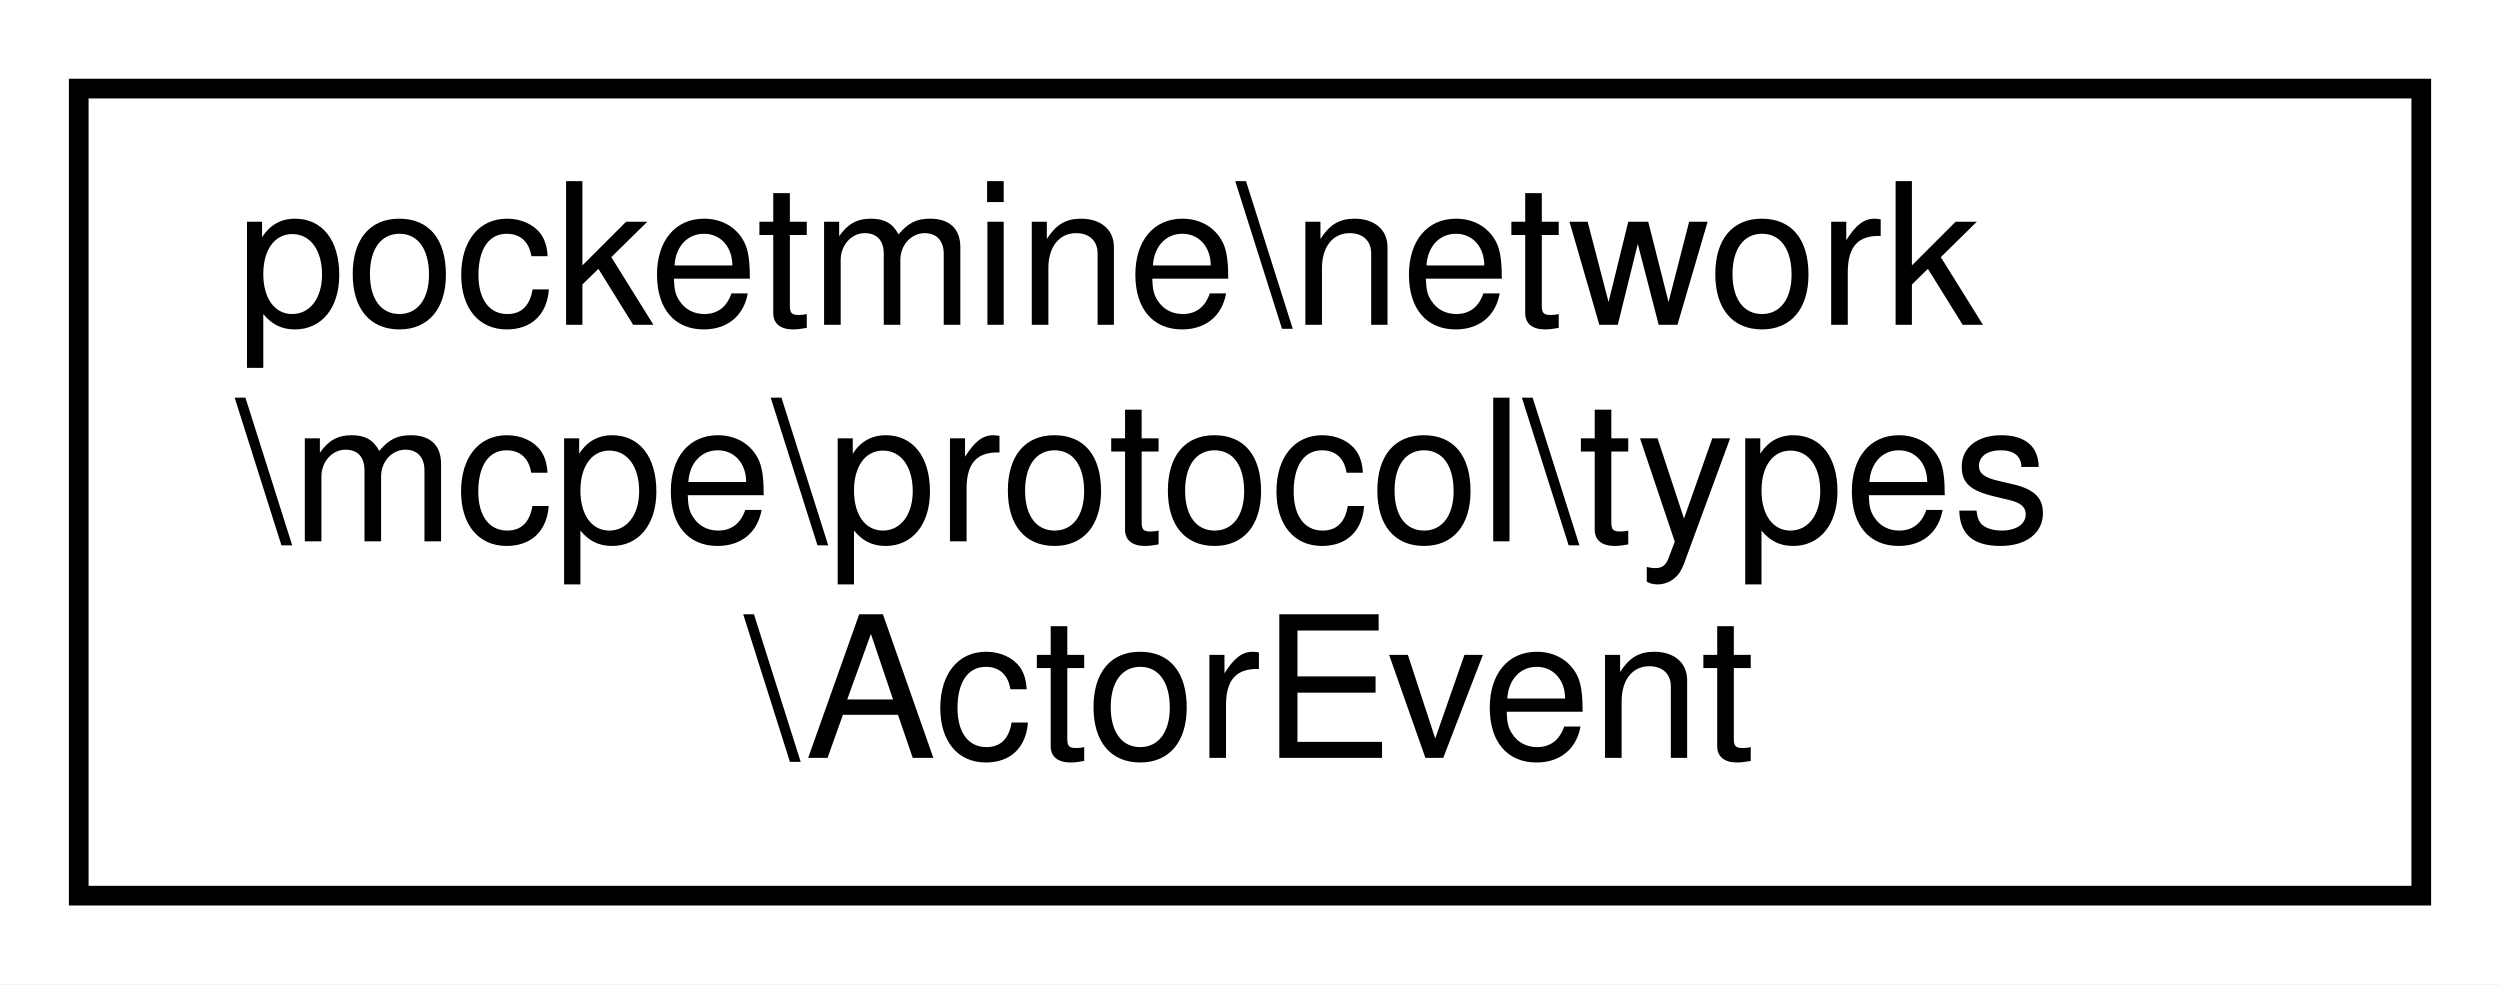
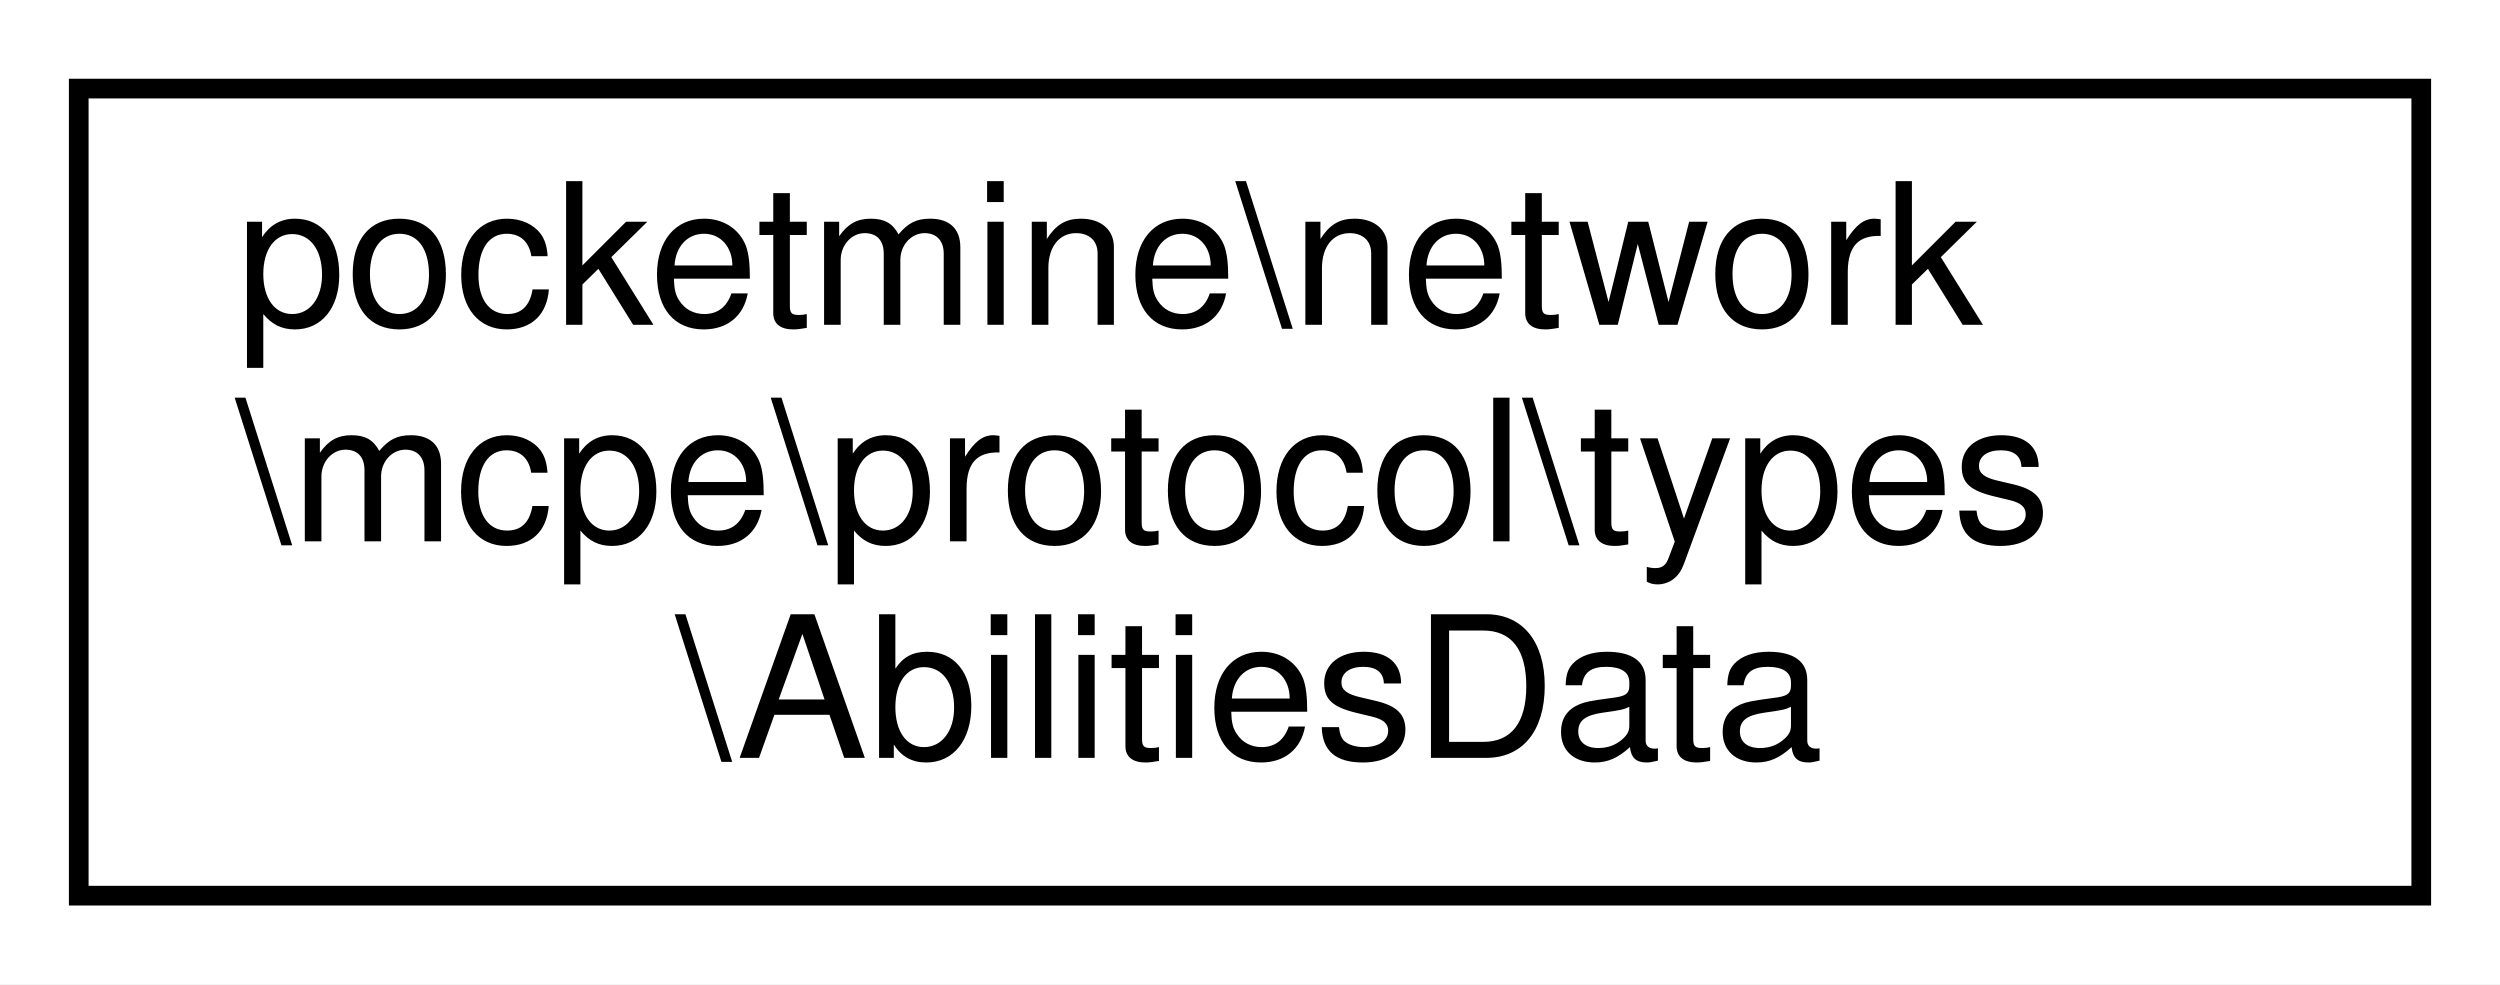
<svg xmlns="http://www.w3.org/2000/svg" xmlns:xlink="http://www.w3.org/1999/xlink" width="127pt" height="50pt" viewBox="0.00 0.00 127.00 50.00">
  <g id="graph0" class="graph" transform="scale(1 1) rotate(0) translate(4 46)">
    <polygon fill="white" stroke="transparent" points="-4,4 -4,-46 123,-46 123,4 -4,4" />
    <g id="node1" class="node">
      <g id="a_node1">
-         <a xlink:href="d8/d01/classpocketmine_1_1network_1_1mcpe_1_1protocol_1_1types_1_1_actor_event.html" target="_top" xlink:title=" ">
+         <a xlink:href="d9/d62/classpocketmine_1_1network_1_1mcpe_1_1protocol_1_1types_1_1_abilities_data.html" target="_top" xlink:title=" ">
          <polygon fill="white" stroke="black" points="0,-0.5 0,-41.5 119,-41.5 119,-0.5 0,-0.5" />
          <text text-anchor="start" x="8" y="-29.5" font-family="Helvetica,sans-Serif" font-size="10.00">pocketmine\network</text>
          <text text-anchor="start" x="8" y="-18.5" font-family="Helvetica,sans-Serif" font-size="10.00">\mcpe\protocol\types</text>
-           <text text-anchor="middle" x="59.5" y="-7.5" font-family="Helvetica,sans-Serif" font-size="10.00">\ActorEvent</text>
+           <text text-anchor="middle" x="59.5" y="-7.5" font-family="Helvetica,sans-Serif" font-size="10.00">\AbilitiesData</text>
        </a>
      </g>
    </g>
  </g>
</svg>
